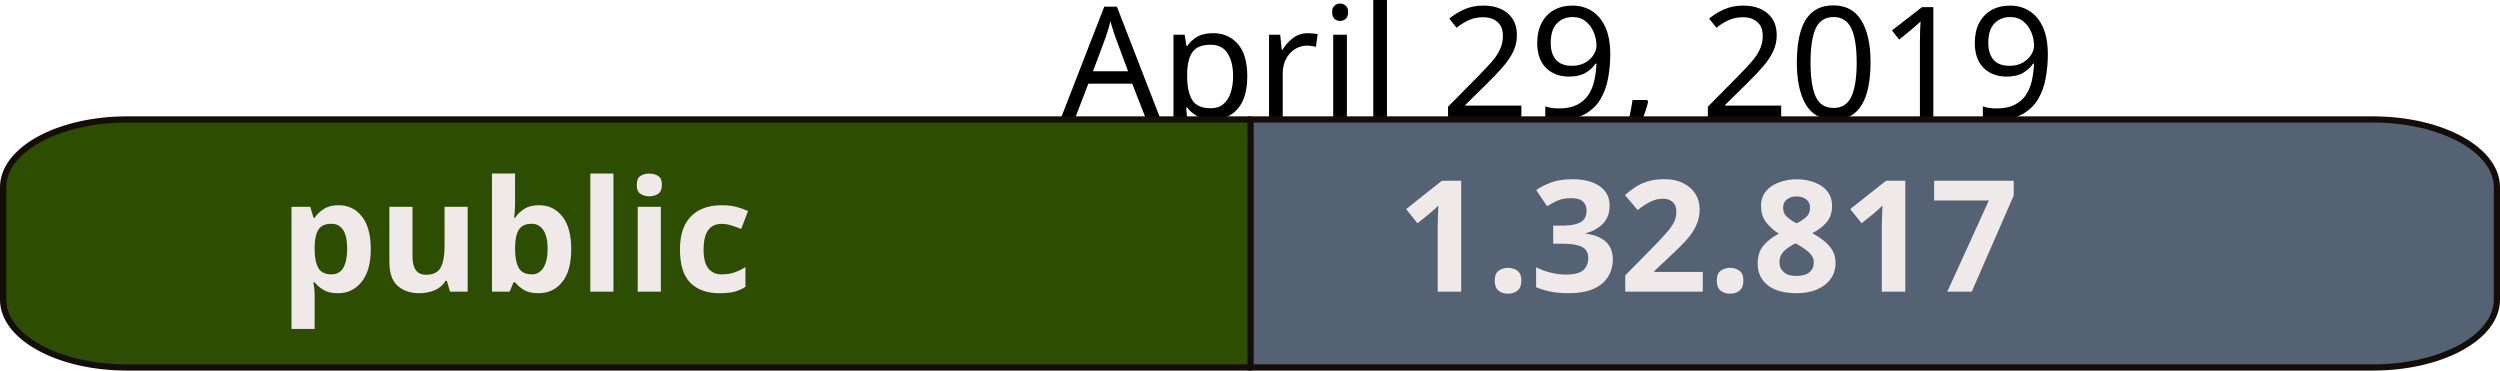
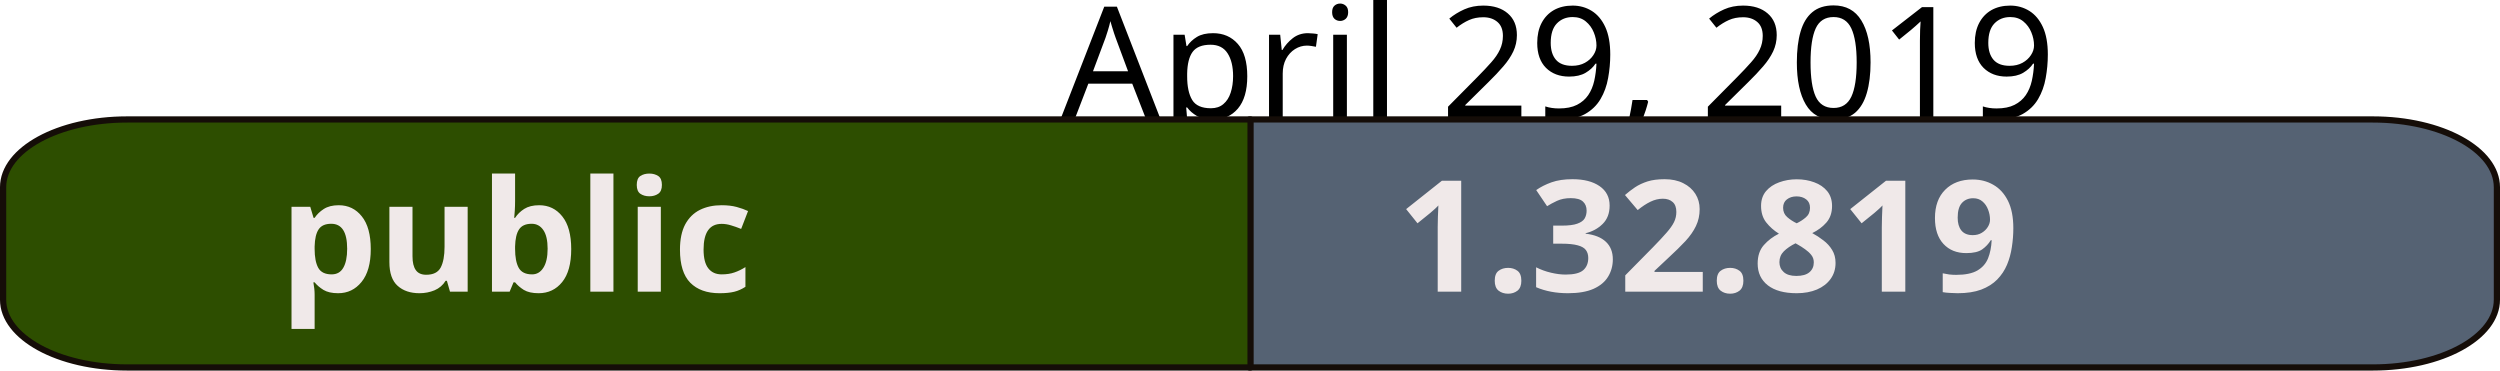
<svg xmlns="http://www.w3.org/2000/svg" width="113.512mm" height="16.826mm" viewBox="0 0 402.209 59.618" id="svg2" version="1.1">
  <defs id="defs4" />
  <g id="layer1" transform="translate(-122.2328,-45.79602)">
    <text xml:space="preserve" style="font-style:normal;font-weight:normal;font-size:40px;line-height:125%;font-family:sans-serif;letter-spacing:0px;word-spacing:0px;fill:#000000;fill-opacity:1;stroke:none;stroke-width:1px;stroke-linecap:butt;stroke-linejoin:miter;stroke-opacity:1" x="322.774" y="64.79" id="text10042">
      <tspan id="tspan10044" x="505" y="64.79" style="font-size:25px;text-anchor:end">April 29, 2019</tspan>
    </text>
    <path style="opacity:1;fill:#556273;fill-opacity:1;fill-rule:nonzero;stroke:#150d08;stroke-width:1;stroke-linejoin:round;stroke-miterlimit:4;stroke-dasharray:none;stroke-opacity:1" d="m 323.248,65.014 0,39.9 180.727,0 c 11.062,0 19.967,-4.864 19.967,-10.906 l 0,-18.088 c 0,-6.042 -8.905,-10.906 -19.967,-10.906 l -180.727,0 z" id="rect10000" />
    <path id="path10032" d="m 323.426,65.014 0,39.9 -180.727,0 c -11.062,0 -19.967,-4.864 -19.967,-10.906 l 0,-18.088 c 0,-6.042 8.905,-10.906 19.967,-10.906 l 180.727,0 z" style="opacity:1;fill:#2d4e00;fill-opacity:1;fill-rule:nonzero;stroke:#150d08;stroke-width:1;stroke-linejoin:round;stroke-miterlimit:4;stroke-dasharray:none;stroke-opacity:1" />
    <text xml:space="preserve" style="font-style:normal;font-weight:normal;font-size:40px;line-height:125%;font-family:sans-serif;letter-spacing:0px;word-spacing:0px;fill:#f0e9e9;fill-opacity:1;stroke:none;stroke-width:1px;stroke-linecap:butt;stroke-linejoin:miter;stroke-opacity:1" x="167.18" y="92.717" id="text10034">
      <tspan id="tspan10036" x="167.18" y="92.717" style="font-style:normal;font-variant:normal;font-weight:bold;font-stretch:normal;font-size:25px;font-family:sans-serif;-inkscape-font-specification:'sans-serif Bold'">public</tspan>
    </text>
    <text id="text10038" y="92.717" x="346.987" style="font-style:normal;font-weight:normal;font-size:40px;line-height:125%;font-family:sans-serif;letter-spacing:0px;word-spacing:0px;fill:#f0e9e9;fill-opacity:1;stroke:none;stroke-width:1px;stroke-linecap:butt;stroke-linejoin:miter;stroke-opacity:1" xml:space="preserve">
-       <tspan style="font-style:normal;font-variant:normal;font-weight:bold;font-stretch:normal;font-size:25px;font-family:sans-serif;-inkscape-font-specification:'sans-serif Bold'" y="92.717" x="346.987" id="tspan10040">1.32.817</tspan>
+       <tspan style="font-style:normal;font-variant:normal;font-weight:bold;font-stretch:normal;font-size:25px;font-family:sans-serif;-inkscape-font-specification:'sans-serif Bold'" y="92.717" x="346.987" id="tspan10040">1.32.819</tspan>
    </text>
  </g>
</svg>
